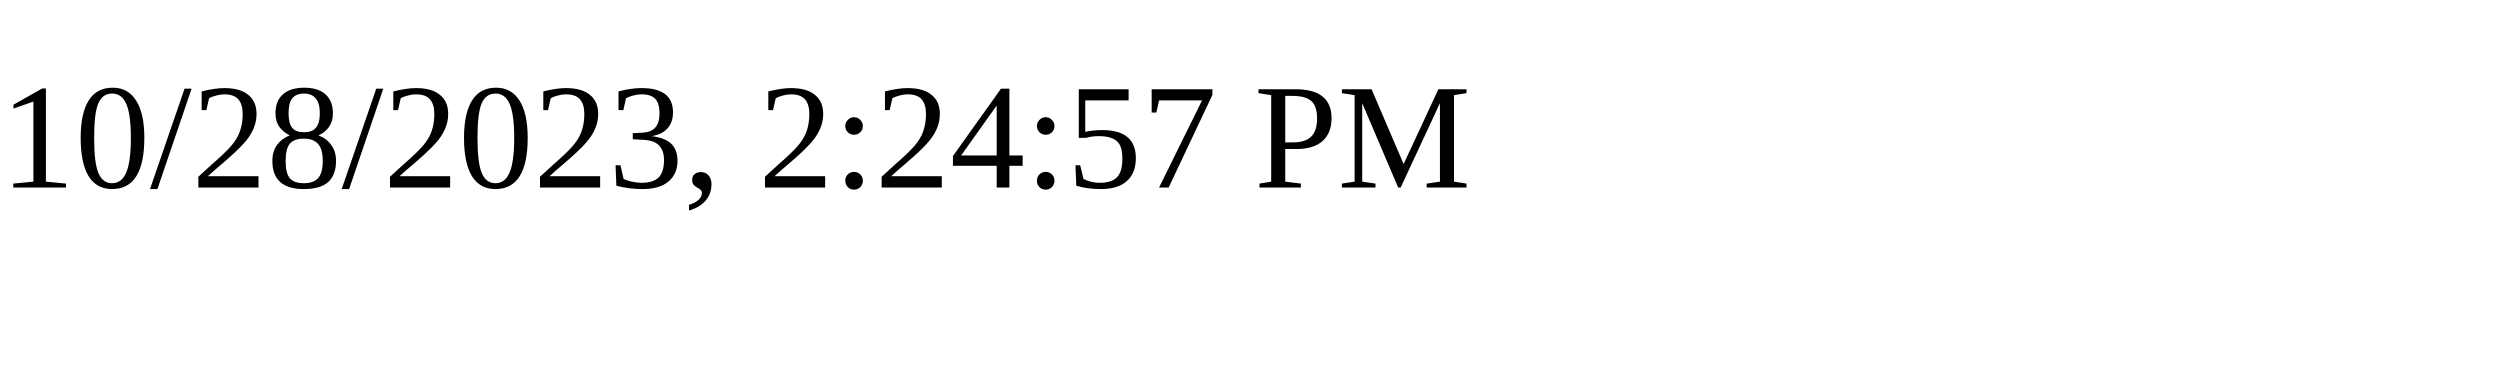
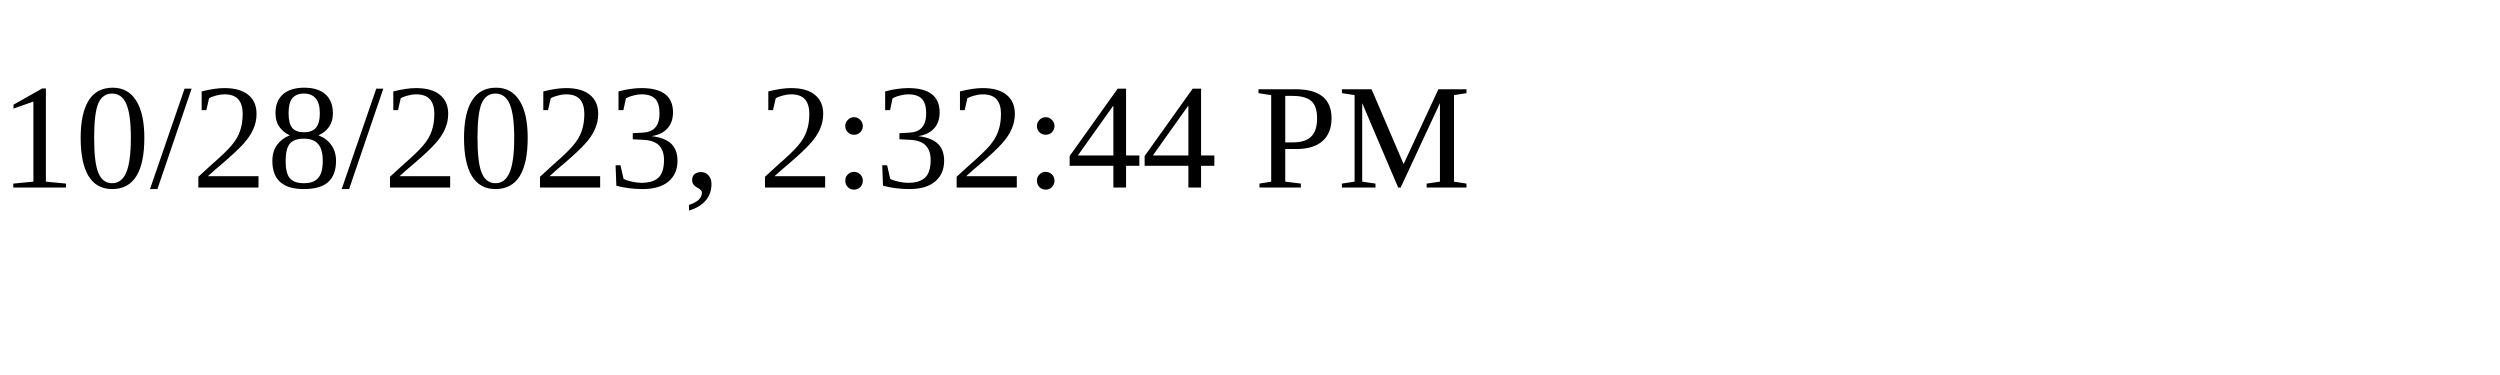
<svg xmlns="http://www.w3.org/2000/svg" height="30" width="200">
-   <text x="0" y="15">10/28/2023, 2:24:57 PM</text>
+   <text x="0" y="15">10/28/2023, 2:32:44 PM</text>
</svg>
